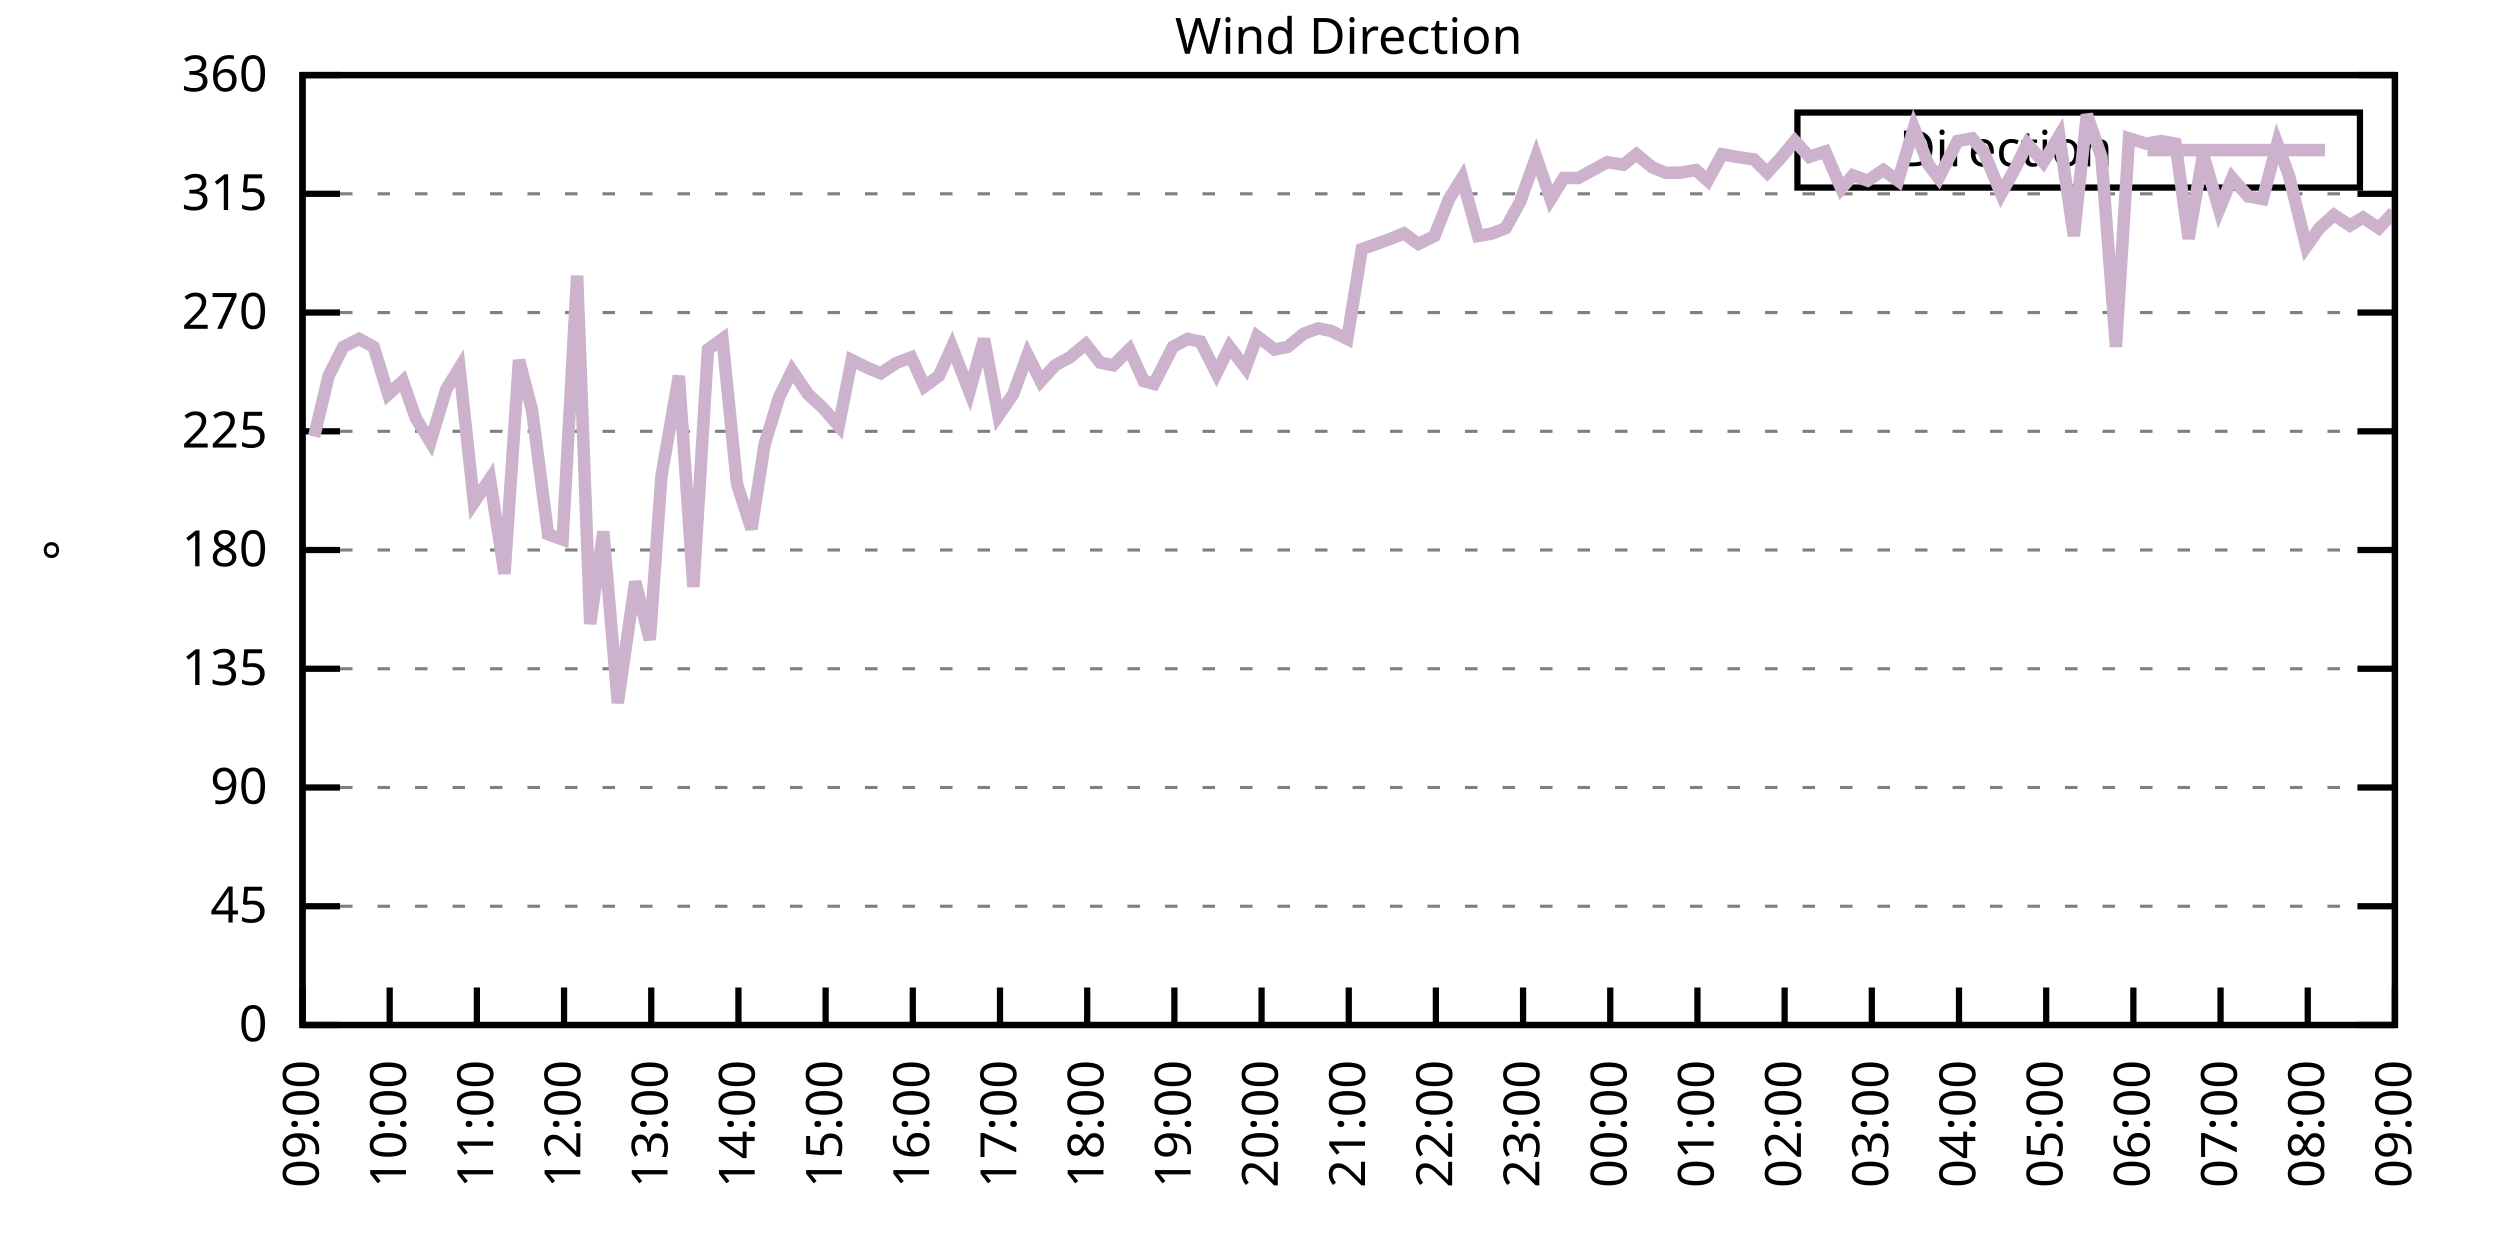
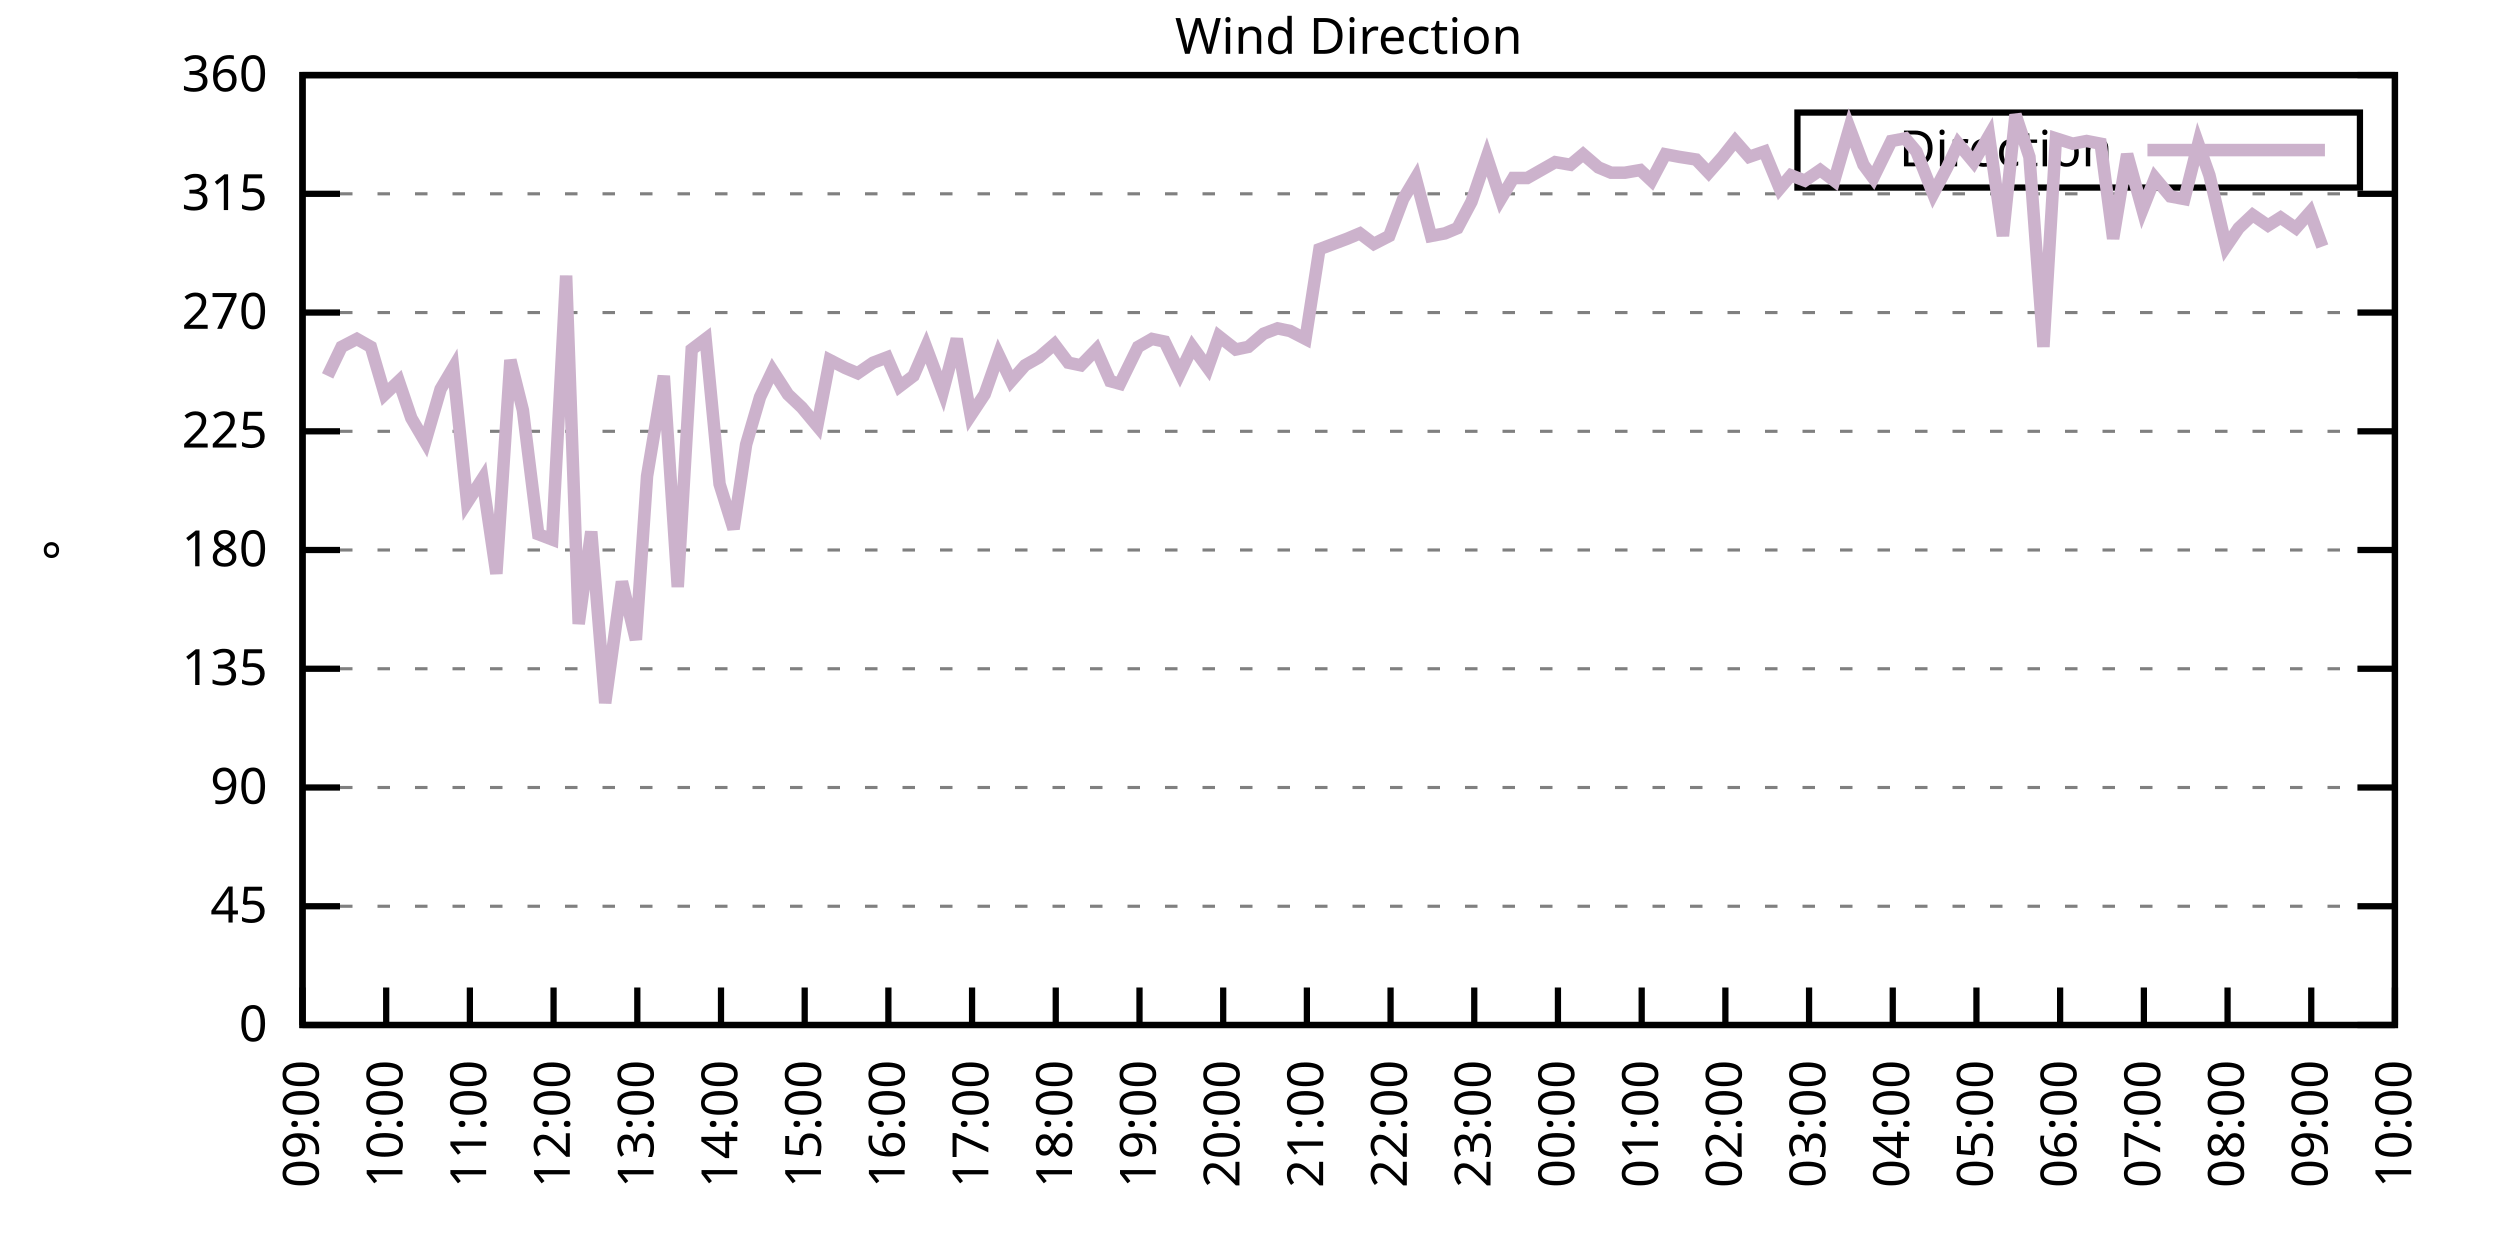
<svg xmlns="http://www.w3.org/2000/svg" xmlns:xlink="http://www.w3.org/1999/xlink" width="400" height="200" viewBox="0 0 400 200">
  <g id="gnuplot_canvas">
    <rect x="0" y="0" width="400" height="200" fill="none" />
    <defs>
      <circle id="gpDot" r="0.5" stroke-width="0.5" stroke="currentColor" />
      <path id="gpPt0" stroke-width="0.333" stroke="currentColor" d="M-1,0 h2 M0,-1 v2" />
      <path id="gpPt1" stroke-width="0.333" stroke="currentColor" d="M-1,-1 L1,1 M1,-1 L-1,1" />
      <path id="gpPt2" stroke-width="0.333" stroke="currentColor" d="M-1,0 L1,0 M0,-1 L0,1 M-1,-1 L1,1 M-1,1 L1,-1" />
      <rect id="gpPt3" stroke-width="0.333" stroke="currentColor" x="-1" y="-1" width="2" height="2" />
      <rect id="gpPt4" stroke-width="0.333" stroke="currentColor" fill="currentColor" x="-1" y="-1" width="2" height="2" />
      <circle id="gpPt5" stroke-width="0.333" stroke="currentColor" cx="0" cy="0" r="1" />
      <use xlink:href="#gpPt5" id="gpPt6" fill="currentColor" stroke="none" />
      <path id="gpPt7" stroke-width="0.333" stroke="currentColor" d="M0,-1.33 L-1.33,0.67 L1.33,0.67 z" />
      <use xlink:href="#gpPt7" id="gpPt8" fill="currentColor" stroke="none" />
      <use xlink:href="#gpPt7" id="gpPt9" stroke="currentColor" transform="rotate(180)" />
      <use xlink:href="#gpPt9" id="gpPt10" fill="currentColor" stroke="none" />
      <use xlink:href="#gpPt3" id="gpPt11" stroke="currentColor" transform="rotate(45)" />
      <use xlink:href="#gpPt11" id="gpPt12" fill="currentColor" stroke="none" />
      <path id="gpPt13" stroke-width="0.333" stroke="currentColor" d="M0,1.330 L1.265,0.411 L0.782,-1.067 L-0.782,-1.076 L-1.265,0.411 z" />
      <use xlink:href="#gpPt13" id="gpPt14" fill="currentColor" stroke="none" />
      <filter id="textbox" filterUnits="objectBoundingBox" x="0" y="0" height="1" width="1">
        <feFlood flood-color="white" flood-opacity="1" result="bgnd" />
        <feComposite in="SourceGraphic" in2="bgnd" operator="atop" />
      </filter>
      <filter id="greybox" filterUnits="objectBoundingBox" x="0" y="0" height="1" width="1">
        <feFlood flood-color="lightgrey" flood-opacity="1" result="grey" />
        <feComposite in="SourceGraphic" in2="grey" operator="atop" />
      </filter>
    </defs>
    <g fill="none" color="white" stroke="currentColor" stroke-width="1.00" stroke-linecap="butt" stroke-linejoin="miter">
</g>
    <g fill="none" color="black" stroke="currentColor" stroke-width="1.00" stroke-linecap="butt" stroke-linejoin="miter">
      <g stroke="none" shape-rendering="crispEdges">
        <polygon fill="rgb(255, 255, 255)" points="48.40,164.00 383.18,164.00 383.18,12.02 48.40,12.02 " />
      </g>
    </g>
    <g fill="none" color="black" stroke="currentColor" stroke-width="1.00" stroke-linecap="butt" stroke-linejoin="miter">
</g>
    <g fill="none" color="black" stroke="black" stroke-width="0.50" stroke-linecap="butt" stroke-linejoin="miter">
</g>
    <g fill="none" color="gray" stroke="currentColor" stroke-width="0.50" stroke-linecap="butt" stroke-linejoin="miter">
      <path stroke="gray" stroke-dasharray="2,4" class="gridline" d="M48.40,164.00 L383.19,164.00  " />
    </g>
    <g fill="none" color="gray" stroke="gray" stroke-width="1.00" stroke-linecap="butt" stroke-linejoin="miter">
</g>
    <g fill="none" color="black" stroke="currentColor" stroke-width="1.00" stroke-linecap="butt" stroke-linejoin="miter">
      <path stroke="black" d="M48.40,164.00 L54.40,164.00 M383.19,164.00 L377.19,164.00  " />
      <g transform="translate(42.80,166.60)" stroke="none" fill="black" font-family="Sans" font-size="8.00" text-anchor="end">
        <text>
          <tspan font-family="Sans"> 0</tspan>
        </text>
      </g>
    </g>
    <g fill="none" color="black" stroke="currentColor" stroke-width="1.00" stroke-linecap="butt" stroke-linejoin="miter">
</g>
    <g fill="none" color="black" stroke="black" stroke-width="0.50" stroke-linecap="butt" stroke-linejoin="miter">
</g>
    <g fill="none" color="gray" stroke="currentColor" stroke-width="0.50" stroke-linecap="butt" stroke-linejoin="miter">
      <path stroke="gray" stroke-dasharray="2,4" class="gridline" d="M48.40,145.00 L383.19,145.00  " />
    </g>
    <g fill="none" color="gray" stroke="gray" stroke-width="1.00" stroke-linecap="butt" stroke-linejoin="miter">
</g>
    <g fill="none" color="black" stroke="currentColor" stroke-width="1.00" stroke-linecap="butt" stroke-linejoin="miter">
      <path stroke="black" d="M48.40,145.00 L54.40,145.00 M383.19,145.00 L377.19,145.00  " />
      <g transform="translate(42.80,147.60)" stroke="none" fill="black" font-family="Sans" font-size="8.00" text-anchor="end">
        <text>
          <tspan font-family="Sans"> 45</tspan>
        </text>
      </g>
    </g>
    <g fill="none" color="black" stroke="currentColor" stroke-width="1.00" stroke-linecap="butt" stroke-linejoin="miter">
</g>
    <g fill="none" color="black" stroke="black" stroke-width="0.50" stroke-linecap="butt" stroke-linejoin="miter">
</g>
    <g fill="none" color="gray" stroke="currentColor" stroke-width="0.50" stroke-linecap="butt" stroke-linejoin="miter">
      <path stroke="gray" stroke-dasharray="2,4" class="gridline" d="M48.40,126.00 L383.19,126.00  " />
    </g>
    <g fill="none" color="gray" stroke="gray" stroke-width="1.00" stroke-linecap="butt" stroke-linejoin="miter">
</g>
    <g fill="none" color="black" stroke="currentColor" stroke-width="1.00" stroke-linecap="butt" stroke-linejoin="miter">
      <path stroke="black" d="M48.40,126.00 L54.40,126.00 M383.19,126.00 L377.19,126.00  " />
      <g transform="translate(42.80,128.60)" stroke="none" fill="black" font-family="Sans" font-size="8.00" text-anchor="end">
        <text>
          <tspan font-family="Sans"> 90</tspan>
        </text>
      </g>
    </g>
    <g fill="none" color="black" stroke="currentColor" stroke-width="1.00" stroke-linecap="butt" stroke-linejoin="miter">
</g>
    <g fill="none" color="black" stroke="black" stroke-width="0.50" stroke-linecap="butt" stroke-linejoin="miter">
</g>
    <g fill="none" color="gray" stroke="currentColor" stroke-width="0.50" stroke-linecap="butt" stroke-linejoin="miter">
      <path stroke="gray" stroke-dasharray="2,4" class="gridline" d="M48.40,107.00 L383.19,107.00  " />
    </g>
    <g fill="none" color="gray" stroke="gray" stroke-width="1.00" stroke-linecap="butt" stroke-linejoin="miter">
</g>
    <g fill="none" color="black" stroke="currentColor" stroke-width="1.00" stroke-linecap="butt" stroke-linejoin="miter">
      <path stroke="black" d="M48.40,107.00 L54.40,107.00 M383.19,107.00 L377.19,107.00  " />
      <g transform="translate(42.80,109.60)" stroke="none" fill="black" font-family="Sans" font-size="8.00" text-anchor="end">
        <text>
          <tspan font-family="Sans"> 135</tspan>
        </text>
      </g>
    </g>
    <g fill="none" color="black" stroke="currentColor" stroke-width="1.00" stroke-linecap="butt" stroke-linejoin="miter">
</g>
    <g fill="none" color="black" stroke="black" stroke-width="0.50" stroke-linecap="butt" stroke-linejoin="miter">
</g>
    <g fill="none" color="gray" stroke="currentColor" stroke-width="0.50" stroke-linecap="butt" stroke-linejoin="miter">
      <path stroke="gray" stroke-dasharray="2,4" class="gridline" d="M48.40,88.00 L383.19,88.00  " />
    </g>
    <g fill="none" color="gray" stroke="gray" stroke-width="1.00" stroke-linecap="butt" stroke-linejoin="miter">
</g>
    <g fill="none" color="black" stroke="currentColor" stroke-width="1.00" stroke-linecap="butt" stroke-linejoin="miter">
      <path stroke="black" d="M48.40,88.00 L54.40,88.00 M383.19,88.00 L377.19,88.00  " />
      <g transform="translate(42.80,90.60)" stroke="none" fill="black" font-family="Sans" font-size="8.00" text-anchor="end">
        <text>
          <tspan font-family="Sans"> 180</tspan>
        </text>
      </g>
    </g>
    <g fill="none" color="black" stroke="currentColor" stroke-width="1.00" stroke-linecap="butt" stroke-linejoin="miter">
</g>
    <g fill="none" color="black" stroke="black" stroke-width="0.50" stroke-linecap="butt" stroke-linejoin="miter">
</g>
    <g fill="none" color="gray" stroke="currentColor" stroke-width="0.50" stroke-linecap="butt" stroke-linejoin="miter">
      <path stroke="gray" stroke-dasharray="2,4" class="gridline" d="M48.40,69.01 L383.19,69.01  " />
    </g>
    <g fill="none" color="gray" stroke="gray" stroke-width="1.00" stroke-linecap="butt" stroke-linejoin="miter">
</g>
    <g fill="none" color="black" stroke="currentColor" stroke-width="1.00" stroke-linecap="butt" stroke-linejoin="miter">
      <path stroke="black" d="M48.40,69.01 L54.40,69.01 M383.19,69.01 L377.19,69.01  " />
      <g transform="translate(42.80,71.61)" stroke="none" fill="black" font-family="Sans" font-size="8.00" text-anchor="end">
        <text>
          <tspan font-family="Sans"> 225</tspan>
        </text>
      </g>
    </g>
    <g fill="none" color="black" stroke="currentColor" stroke-width="1.00" stroke-linecap="butt" stroke-linejoin="miter">
</g>
    <g fill="none" color="black" stroke="black" stroke-width="0.50" stroke-linecap="butt" stroke-linejoin="miter">
</g>
    <g fill="none" color="gray" stroke="currentColor" stroke-width="0.50" stroke-linecap="butt" stroke-linejoin="miter">
      <path stroke="gray" stroke-dasharray="2,4" class="gridline" d="M48.40,50.01 L383.19,50.01  " />
    </g>
    <g fill="none" color="gray" stroke="gray" stroke-width="1.00" stroke-linecap="butt" stroke-linejoin="miter">
</g>
    <g fill="none" color="black" stroke="currentColor" stroke-width="1.00" stroke-linecap="butt" stroke-linejoin="miter">
      <path stroke="black" d="M48.40,50.01 L54.40,50.01 M383.19,50.01 L377.19,50.01  " />
      <g transform="translate(42.80,52.61)" stroke="none" fill="black" font-family="Sans" font-size="8.00" text-anchor="end">
        <text>
          <tspan font-family="Sans"> 270</tspan>
        </text>
      </g>
    </g>
    <g fill="none" color="black" stroke="currentColor" stroke-width="1.00" stroke-linecap="butt" stroke-linejoin="miter">
</g>
    <g fill="none" color="black" stroke="black" stroke-width="0.50" stroke-linecap="butt" stroke-linejoin="miter">
</g>
    <g fill="none" color="gray" stroke="currentColor" stroke-width="0.50" stroke-linecap="butt" stroke-linejoin="miter">
      <path stroke="gray" stroke-dasharray="2,4" class="gridline" d="M48.40,31.01 L383.19,31.01  " />
    </g>
    <g fill="none" color="gray" stroke="gray" stroke-width="1.00" stroke-linecap="butt" stroke-linejoin="miter">
</g>
    <g fill="none" color="black" stroke="currentColor" stroke-width="1.00" stroke-linecap="butt" stroke-linejoin="miter">
      <path stroke="black" d="M48.40,31.01 L54.40,31.01 M383.19,31.01 L377.19,31.01  " />
      <g transform="translate(42.80,33.61)" stroke="none" fill="black" font-family="Sans" font-size="8.00" text-anchor="end">
        <text>
          <tspan font-family="Sans"> 315</tspan>
        </text>
      </g>
    </g>
    <g fill="none" color="black" stroke="currentColor" stroke-width="1.00" stroke-linecap="butt" stroke-linejoin="miter">
</g>
    <g fill="none" color="black" stroke="black" stroke-width="0.50" stroke-linecap="butt" stroke-linejoin="miter">
</g>
    <g fill="none" color="gray" stroke="currentColor" stroke-width="0.50" stroke-linecap="butt" stroke-linejoin="miter">
      <path stroke="gray" stroke-dasharray="2,4" class="gridline" d="M48.40,12.01 L383.19,12.01  " />
    </g>
    <g fill="none" color="gray" stroke="gray" stroke-width="1.00" stroke-linecap="butt" stroke-linejoin="miter">
</g>
    <g fill="none" color="black" stroke="currentColor" stroke-width="1.00" stroke-linecap="butt" stroke-linejoin="miter">
      <path stroke="black" d="M48.40,12.01 L54.40,12.01 M383.19,12.01 L377.19,12.01  " />
      <g transform="translate(42.80,14.61)" stroke="none" fill="black" font-family="Sans" font-size="8.00" text-anchor="end">
        <text>
          <tspan font-family="Sans"> 360</tspan>
        </text>
      </g>
    </g>
    <g fill="none" color="black" stroke="currentColor" stroke-width="1.00" stroke-linecap="butt" stroke-linejoin="miter">
      <path stroke="black" d="M48.40,164.00 L48.40,158.00  " />
      <g transform="translate(51.00,169.60) rotate(270.00)" stroke="none" fill="black" font-family="Sans" font-size="8.00" text-anchor="end">
        <text>
          <tspan font-family="Sans">09:00</tspan>
        </text>
      </g>
    </g>
    <g fill="none" color="black" stroke="currentColor" stroke-width="1.00" stroke-linecap="butt" stroke-linejoin="miter">
-       <path stroke="black" d="M62.35,164.00 L62.35,158.00  " />
-       <g transform="translate(64.95,169.60) rotate(270.00)" stroke="none" fill="black" font-family="Sans" font-size="8.00" text-anchor="end">
+       <path stroke="black" d="M61.79,164.00 L61.79,158.00  " />
+       <g transform="translate(64.39,169.60) rotate(270.00)" stroke="none" fill="black" font-family="Sans" font-size="8.00" text-anchor="end">
        <text>
          <tspan font-family="Sans">10:00</tspan>
        </text>
      </g>
    </g>
    <g fill="none" color="black" stroke="currentColor" stroke-width="1.00" stroke-linecap="butt" stroke-linejoin="miter">
-       <path stroke="black" d="M76.30,164.00 L76.30,158.00  " />
-       <g transform="translate(78.90,169.60) rotate(270.00)" stroke="none" fill="black" font-family="Sans" font-size="8.00" text-anchor="end">
+       <path stroke="black" d="M75.18,164.00 L75.18,158.00  " />
+       <g transform="translate(77.78,169.60) rotate(270.00)" stroke="none" fill="black" font-family="Sans" font-size="8.00" text-anchor="end">
        <text>
          <tspan font-family="Sans">11:00</tspan>
        </text>
      </g>
    </g>
    <g fill="none" color="black" stroke="currentColor" stroke-width="1.00" stroke-linecap="butt" stroke-linejoin="miter">
-       <path stroke="black" d="M90.25,164.00 L90.25,158.00  " />
-       <g transform="translate(92.85,169.60) rotate(270.00)" stroke="none" fill="black" font-family="Sans" font-size="8.00" text-anchor="end">
+       <path stroke="black" d="M88.57,164.00 L88.57,158.00  " />
+       <g transform="translate(91.17,169.60) rotate(270.00)" stroke="none" fill="black" font-family="Sans" font-size="8.00" text-anchor="end">
        <text>
          <tspan font-family="Sans">12:00</tspan>
        </text>
      </g>
    </g>
    <g fill="none" color="black" stroke="currentColor" stroke-width="1.00" stroke-linecap="butt" stroke-linejoin="miter">
-       <path stroke="black" d="M104.20,164.00 L104.20,158.00  " />
-       <g transform="translate(106.80,169.60) rotate(270.00)" stroke="none" fill="black" font-family="Sans" font-size="8.00" text-anchor="end">
+       <path stroke="black" d="M101.97,164.00 L101.97,158.00  " />
+       <g transform="translate(104.57,169.60) rotate(270.00)" stroke="none" fill="black" font-family="Sans" font-size="8.00" text-anchor="end">
        <text>
          <tspan font-family="Sans">13:00</tspan>
        </text>
      </g>
    </g>
    <g fill="none" color="black" stroke="currentColor" stroke-width="1.00" stroke-linecap="butt" stroke-linejoin="miter">
-       <path stroke="black" d="M118.15,164.00 L118.15,158.00  " />
-       <g transform="translate(120.75,169.60) rotate(270.00)" stroke="none" fill="black" font-family="Sans" font-size="8.00" text-anchor="end">
+       <path stroke="black" d="M115.36,164.00 L115.36,158.00  " />
+       <g transform="translate(117.96,169.60) rotate(270.00)" stroke="none" fill="black" font-family="Sans" font-size="8.00" text-anchor="end">
        <text>
          <tspan font-family="Sans">14:00</tspan>
        </text>
      </g>
    </g>
    <g fill="none" color="black" stroke="currentColor" stroke-width="1.00" stroke-linecap="butt" stroke-linejoin="miter">
-       <path stroke="black" d="M132.10,164.00 L132.10,158.00  " />
-       <g transform="translate(134.70,169.60) rotate(270.00)" stroke="none" fill="black" font-family="Sans" font-size="8.00" text-anchor="end">
+       <path stroke="black" d="M128.75,164.00 L128.75,158.00  " />
+       <g transform="translate(131.35,169.60) rotate(270.00)" stroke="none" fill="black" font-family="Sans" font-size="8.00" text-anchor="end">
        <text>
          <tspan font-family="Sans">15:00</tspan>
        </text>
      </g>
    </g>
    <g fill="none" color="black" stroke="currentColor" stroke-width="1.00" stroke-linecap="butt" stroke-linejoin="miter">
-       <path stroke="black" d="M146.05,164.00 L146.05,158.00  " />
-       <g transform="translate(148.65,169.60) rotate(270.00)" stroke="none" fill="black" font-family="Sans" font-size="8.00" text-anchor="end">
+       <path stroke="black" d="M142.14,164.00 L142.14,158.00  " />
+       <g transform="translate(144.74,169.60) rotate(270.00)" stroke="none" fill="black" font-family="Sans" font-size="8.00" text-anchor="end">
        <text>
          <tspan font-family="Sans">16:00</tspan>
        </text>
      </g>
    </g>
    <g fill="none" color="black" stroke="currentColor" stroke-width="1.00" stroke-linecap="butt" stroke-linejoin="miter">
-       <path stroke="black" d="M160.00,164.00 L160.00,158.00  " />
-       <g transform="translate(162.60,169.60) rotate(270.00)" stroke="none" fill="black" font-family="Sans" font-size="8.00" text-anchor="end">
+       <path stroke="black" d="M155.53,164.00 L155.53,158.00  " />
+       <g transform="translate(158.13,169.60) rotate(270.00)" stroke="none" fill="black" font-family="Sans" font-size="8.00" text-anchor="end">
        <text>
          <tspan font-family="Sans">17:00</tspan>
        </text>
      </g>
    </g>
    <g fill="none" color="black" stroke="currentColor" stroke-width="1.00" stroke-linecap="butt" stroke-linejoin="miter">
-       <path stroke="black" d="M173.95,164.00 L173.95,158.00  " />
-       <g transform="translate(176.55,169.60) rotate(270.00)" stroke="none" fill="black" font-family="Sans" font-size="8.00" text-anchor="end">
+       <path stroke="black" d="M168.92,164.00 L168.92,158.00  " />
+       <g transform="translate(171.52,169.60) rotate(270.00)" stroke="none" fill="black" font-family="Sans" font-size="8.00" text-anchor="end">
        <text>
          <tspan font-family="Sans">18:00</tspan>
        </text>
      </g>
    </g>
    <g fill="none" color="black" stroke="currentColor" stroke-width="1.00" stroke-linecap="butt" stroke-linejoin="miter">
-       <path stroke="black" d="M187.90,164.00 L187.90,158.00  " />
-       <g transform="translate(190.50,169.60) rotate(270.00)" stroke="none" fill="black" font-family="Sans" font-size="8.00" text-anchor="end">
+       <path stroke="black" d="M182.32,164.00 L182.32,158.00  " />
+       <g transform="translate(184.92,169.60) rotate(270.00)" stroke="none" fill="black" font-family="Sans" font-size="8.00" text-anchor="end">
        <text>
          <tspan font-family="Sans">19:00</tspan>
        </text>
      </g>
    </g>
    <g fill="none" color="black" stroke="currentColor" stroke-width="1.00" stroke-linecap="butt" stroke-linejoin="miter">
-       <path stroke="black" d="M201.85,164.00 L201.85,158.00  " />
-       <g transform="translate(204.45,169.60) rotate(270.00)" stroke="none" fill="black" font-family="Sans" font-size="8.00" text-anchor="end">
+       <path stroke="black" d="M195.71,164.00 L195.71,158.00  " />
+       <g transform="translate(198.31,169.60) rotate(270.00)" stroke="none" fill="black" font-family="Sans" font-size="8.00" text-anchor="end">
        <text>
          <tspan font-family="Sans">20:00</tspan>
        </text>
      </g>
    </g>
    <g fill="none" color="black" stroke="currentColor" stroke-width="1.00" stroke-linecap="butt" stroke-linejoin="miter">
-       <path stroke="black" d="M215.80,164.00 L215.80,158.00  " />
-       <g transform="translate(218.40,169.60) rotate(270.00)" stroke="none" fill="black" font-family="Sans" font-size="8.00" text-anchor="end">
+       <path stroke="black" d="M209.10,164.00 L209.10,158.00  " />
+       <g transform="translate(211.70,169.60) rotate(270.00)" stroke="none" fill="black" font-family="Sans" font-size="8.00" text-anchor="end">
        <text>
          <tspan font-family="Sans">21:00</tspan>
        </text>
      </g>
    </g>
    <g fill="none" color="black" stroke="currentColor" stroke-width="1.00" stroke-linecap="butt" stroke-linejoin="miter">
-       <path stroke="black" d="M229.74,164.00 L229.74,158.00  " />
-       <g transform="translate(232.34,169.60) rotate(270.00)" stroke="none" fill="black" font-family="Sans" font-size="8.00" text-anchor="end">
+       <path stroke="black" d="M222.49,164.00 L222.49,158.00  " />
+       <g transform="translate(225.09,169.60) rotate(270.00)" stroke="none" fill="black" font-family="Sans" font-size="8.00" text-anchor="end">
        <text>
          <tspan font-family="Sans">22:00</tspan>
        </text>
      </g>
    </g>
    <g fill="none" color="black" stroke="currentColor" stroke-width="1.00" stroke-linecap="butt" stroke-linejoin="miter">
-       <path stroke="black" d="M243.69,164.00 L243.69,158.00  " />
-       <g transform="translate(246.29,169.60) rotate(270.00)" stroke="none" fill="black" font-family="Sans" font-size="8.00" text-anchor="end">
+       <path stroke="black" d="M235.88,164.00 L235.88,158.00  " />
+       <g transform="translate(238.48,169.60) rotate(270.00)" stroke="none" fill="black" font-family="Sans" font-size="8.00" text-anchor="end">
        <text>
          <tspan font-family="Sans">23:00</tspan>
        </text>
      </g>
    </g>
    <g fill="none" color="black" stroke="currentColor" stroke-width="1.00" stroke-linecap="butt" stroke-linejoin="miter">
-       <path stroke="black" d="M257.64,164.00 L257.64,158.00  " />
-       <g transform="translate(260.24,169.60) rotate(270.00)" stroke="none" fill="black" font-family="Sans" font-size="8.00" text-anchor="end">
+       <path stroke="black" d="M249.27,164.00 L249.27,158.00  " />
+       <g transform="translate(251.87,169.60) rotate(270.00)" stroke="none" fill="black" font-family="Sans" font-size="8.00" text-anchor="end">
        <text>
          <tspan font-family="Sans">00:00</tspan>
        </text>
      </g>
    </g>
    <g fill="none" color="black" stroke="currentColor" stroke-width="1.00" stroke-linecap="butt" stroke-linejoin="miter">
-       <path stroke="black" d="M271.59,164.00 L271.59,158.00  " />
-       <g transform="translate(274.19,169.60) rotate(270.00)" stroke="none" fill="black" font-family="Sans" font-size="8.00" text-anchor="end">
+       <path stroke="black" d="M262.67,164.00 L262.67,158.00  " />
+       <g transform="translate(265.27,169.60) rotate(270.00)" stroke="none" fill="black" font-family="Sans" font-size="8.00" text-anchor="end">
        <text>
          <tspan font-family="Sans">01:00</tspan>
        </text>
      </g>
    </g>
    <g fill="none" color="black" stroke="currentColor" stroke-width="1.00" stroke-linecap="butt" stroke-linejoin="miter">
-       <path stroke="black" d="M285.54,164.00 L285.54,158.00  " />
-       <g transform="translate(288.14,169.60) rotate(270.00)" stroke="none" fill="black" font-family="Sans" font-size="8.00" text-anchor="end">
+       <path stroke="black" d="M276.06,164.00 L276.06,158.00  " />
+       <g transform="translate(278.66,169.60) rotate(270.00)" stroke="none" fill="black" font-family="Sans" font-size="8.00" text-anchor="end">
        <text>
          <tspan font-family="Sans">02:00</tspan>
        </text>
      </g>
    </g>
    <g fill="none" color="black" stroke="currentColor" stroke-width="1.00" stroke-linecap="butt" stroke-linejoin="miter">
-       <path stroke="black" d="M299.49,164.00 L299.49,158.00  " />
-       <g transform="translate(302.09,169.60) rotate(270.00)" stroke="none" fill="black" font-family="Sans" font-size="8.00" text-anchor="end">
+       <path stroke="black" d="M289.45,164.00 L289.45,158.00  " />
+       <g transform="translate(292.05,169.60) rotate(270.00)" stroke="none" fill="black" font-family="Sans" font-size="8.00" text-anchor="end">
        <text>
          <tspan font-family="Sans">03:00</tspan>
        </text>
      </g>
    </g>
    <g fill="none" color="black" stroke="currentColor" stroke-width="1.00" stroke-linecap="butt" stroke-linejoin="miter">
-       <path stroke="black" d="M313.44,164.00 L313.44,158.00  " />
-       <g transform="translate(316.04,169.60) rotate(270.00)" stroke="none" fill="black" font-family="Sans" font-size="8.00" text-anchor="end">
+       <path stroke="black" d="M302.84,164.00 L302.84,158.00  " />
+       <g transform="translate(305.44,169.60) rotate(270.00)" stroke="none" fill="black" font-family="Sans" font-size="8.00" text-anchor="end">
        <text>
          <tspan font-family="Sans">04:00</tspan>
        </text>
      </g>
    </g>
    <g fill="none" color="black" stroke="currentColor" stroke-width="1.00" stroke-linecap="butt" stroke-linejoin="miter">
-       <path stroke="black" d="M327.39,164.00 L327.39,158.00  " />
-       <g transform="translate(329.99,169.60) rotate(270.00)" stroke="none" fill="black" font-family="Sans" font-size="8.00" text-anchor="end">
+       <path stroke="black" d="M316.23,164.00 L316.23,158.00  " />
+       <g transform="translate(318.83,169.60) rotate(270.00)" stroke="none" fill="black" font-family="Sans" font-size="8.00" text-anchor="end">
        <text>
          <tspan font-family="Sans">05:00</tspan>
        </text>
      </g>
    </g>
    <g fill="none" color="black" stroke="currentColor" stroke-width="1.00" stroke-linecap="butt" stroke-linejoin="miter">
-       <path stroke="black" d="M341.34,164.00 L341.34,158.00  " />
-       <g transform="translate(343.94,169.60) rotate(270.00)" stroke="none" fill="black" font-family="Sans" font-size="8.00" text-anchor="end">
+       <path stroke="black" d="M329.62,164.00 L329.62,158.00  " />
+       <g transform="translate(332.22,169.60) rotate(270.00)" stroke="none" fill="black" font-family="Sans" font-size="8.00" text-anchor="end">
        <text>
          <tspan font-family="Sans">06:00</tspan>
        </text>
      </g>
    </g>
    <g fill="none" color="black" stroke="currentColor" stroke-width="1.00" stroke-linecap="butt" stroke-linejoin="miter">
-       <path stroke="black" d="M355.29,164.00 L355.29,158.00  " />
-       <g transform="translate(357.89,169.60) rotate(270.00)" stroke="none" fill="black" font-family="Sans" font-size="8.00" text-anchor="end">
+       <path stroke="black" d="M343.02,164.00 L343.02,158.00  " />
+       <g transform="translate(345.62,169.60) rotate(270.00)" stroke="none" fill="black" font-family="Sans" font-size="8.00" text-anchor="end">
        <text>
          <tspan font-family="Sans">07:00</tspan>
        </text>
      </g>
    </g>
    <g fill="none" color="black" stroke="currentColor" stroke-width="1.00" stroke-linecap="butt" stroke-linejoin="miter">
-       <path stroke="black" d="M369.24,164.00 L369.24,158.00  " />
-       <g transform="translate(371.84,169.60) rotate(270.00)" stroke="none" fill="black" font-family="Sans" font-size="8.00" text-anchor="end">
+       <path stroke="black" d="M356.41,164.00 L356.41,158.00  " />
+       <g transform="translate(359.01,169.60) rotate(270.00)" stroke="none" fill="black" font-family="Sans" font-size="8.00" text-anchor="end">
        <text>
          <tspan font-family="Sans">08:00</tspan>
+         </text>
+       </g>
+     </g>
+     <g fill="none" color="black" stroke="currentColor" stroke-width="1.00" stroke-linecap="butt" stroke-linejoin="miter">
+       <path stroke="black" d="M369.80,164.00 L369.80,158.00  " />
+       <g transform="translate(372.40,169.60) rotate(270.00)" stroke="none" fill="black" font-family="Sans" font-size="8.00" text-anchor="end">
+         <text>
+           <tspan font-family="Sans">09:00</tspan>
        </text>
      </g>
    </g>
    <g fill="none" color="black" stroke="currentColor" stroke-width="1.00" stroke-linecap="butt" stroke-linejoin="miter">
      <path stroke="black" d="M383.19,164.00 L383.19,158.00  " />
      <g transform="translate(385.79,169.60) rotate(270.00)" stroke="none" fill="black" font-family="Sans" font-size="8.00" text-anchor="end">
        <text>
-           <tspan font-family="Sans">09:00</tspan>
+           <tspan font-family="Sans">10:00</tspan>
        </text>
      </g>
    </g>
    <g fill="none" color="black" stroke="currentColor" stroke-width="1.00" stroke-linecap="butt" stroke-linejoin="miter">
</g>
    <g fill="none" color="black" stroke="currentColor" stroke-width="1.00" stroke-linecap="butt" stroke-linejoin="miter">
      <path stroke="black" d="M48.40,12.01 L48.40,164.00 L383.19,164.00 L383.19,12.01 L48.40,12.01 Z  " />
    </g>
    <g fill="none" color="black" stroke="currentColor" stroke-width="1.00" stroke-linecap="butt" stroke-linejoin="miter">
</g>
    <g fill="none" color="black" stroke="currentColor" stroke-width="1.00" stroke-linecap="butt" stroke-linejoin="miter">
      <path stroke="black" d="M287.59,30.01 L287.59,18.01 L377.59,18.01 L377.59,30.01 L287.59,30.01 Z  " />
    </g>
    <g id="Wind_direction_plot_1">
      <g fill="none" color="white" stroke="black" stroke-width="2.00" stroke-linecap="butt" stroke-linejoin="miter">
</g>
      <g fill="none" color="black" stroke="currentColor" stroke-width="2.00" stroke-linecap="butt" stroke-linejoin="miter">
        <g transform="translate(337.99,26.61)" stroke="none" fill="black" font-family="Sans" font-size="8.00" text-anchor="end">
          <text>
            <tspan font-family="Sans">Direction</tspan>
          </text>
        </g>
      </g>
      <g fill="none" color="black" stroke="currentColor" stroke-width="2.00" stroke-linecap="butt" stroke-linejoin="miter">
-         <path stroke="rgb(204, 178, 204)" d="M343.59,24.01 L371.99,24.01 M50.26,69.85 L52.58,60.14 L54.91,55.50 L57.47,54.23 L59.79,55.50 L62.12,63.10   L64.44,60.98 L66.53,66.90 L68.86,70.70 L71.42,62.25 L73.51,58.87 L75.83,80.41 L78.39,76.61 L80.72,91.80   L83.04,57.61 L85.13,65.63 L87.69,85.47 L90.02,86.32 L92.34,44.10 L94.43,99.83 L96.53,85.05 L98.85,112.49   L101.64,93.07 L103.97,102.36 L105.83,76.18 L108.62,60.14 L110.94,93.92 L113.27,55.92 L115.59,54.23 L117.92,77.45   L120.24,84.63 L122.33,71.12 L124.66,63.52 L126.75,59.30 L129.31,63.10 L131.63,65.21 L134.19,68.16 L136.28,57.61   L138.84,58.87 L140.93,59.72 L143.49,58.03 L145.81,57.18 L147.91,61.83 L150.23,60.14 L152.32,55.50 L155.11,62.67   L157.44,54.23 L159.76,66.47 L162.09,63.10 L164.41,56.76 L166.51,60.98 L168.83,58.45 L171.16,57.18 L173.71,55.07   L176.04,58.03 L178.13,58.45 L180.69,55.92 L183.01,60.98 L184.64,61.41 L187.66,55.50 L189.99,54.23 L192.08,54.65   L194.64,59.72 L196.73,55.50 L199.29,58.87 L201.15,53.81 L203.94,55.92 L206.03,55.50 L208.59,53.39 L210.91,52.54   L213.01,52.96 L215.56,54.23 L217.89,39.87 L220.21,39.03 L222.54,38.19 L224.63,37.34 L226.95,39.03 L229.51,37.76   L231.84,31.85 L233.93,28.48 L236.49,37.76 L238.81,37.34 L240.90,36.50 L243.23,32.28 L245.79,25.10 L248.11,31.85   L250.20,28.48 L252.53,28.48 L257.18,25.94 L259.74,26.36 L261.83,24.68 L264.39,26.79 L266.48,27.63 L268.80,27.63   L271.36,27.21 L273.22,28.90 L275.55,24.68 L277.87,25.10 L280.66,25.52 L282.75,27.63 L285.08,25.10 L287.17,22.56   L289.50,25.10 L292.05,24.25 L294.61,30.16 L296.47,28.05 L298.80,28.90 L301.35,27.21 L303.68,28.90 L306.23,20.45   L308.56,26.36 L310.19,28.48 L313.21,22.56 L315.53,22.14 L317.39,24.25 L320.18,31.01 L322.51,26.79 L324.37,22.99   L326.93,25.94 L329.48,21.72 L331.81,37.76 L333.90,18.34 L336.23,25.10 L338.55,55.50 L340.64,22.14 L343.43,22.99   L345.76,22.56 L348.08,22.99 L350.18,38.19 L352.50,24.68 L355.06,33.54 L357.15,28.48 L359.71,31.43 L362.03,31.85   L364.36,22.99 L366.22,28.05 L369.01,39.45 L371.10,36.50 L373.43,34.39 L375.98,36.08 L378.08,34.81 L380.63,36.50   L382.96,33.96  " />
+         <path stroke="rgb(204, 178, 204)" d="M343.59,24.01 L371.99,24.01 M52.42,60.14 L54.65,55.50 L57.10,54.23 L59.34,55.50 L61.57,63.10 L63.80,60.98   L65.81,66.90 L68.04,70.70 L70.50,62.25 L72.50,58.87 L74.74,80.41 L77.19,76.61 L79.42,91.80 L81.66,57.61   L83.66,65.63 L86.12,85.47 L88.35,86.32 L90.58,44.10 L92.59,99.83 L94.60,85.05 L96.83,112.49 L99.51,93.07   L101.74,102.36 L103.53,76.18 L106.21,60.14 L108.44,93.92 L110.67,55.92 L112.90,54.23 L115.13,77.45 L117.37,84.63   L119.38,71.12 L121.61,63.52 L123.62,59.30 L126.07,63.10 L128.30,65.21 L130.76,68.16 L132.77,57.61 L135.22,58.87   L137.23,59.72 L139.69,58.03 L141.92,57.18 L143.93,61.83 L146.16,60.14 L148.17,55.50 L150.85,62.67 L153.08,54.23   L155.31,66.47 L157.54,63.10 L159.77,56.76 L161.78,60.98 L164.01,58.45 L166.25,57.18 L168.70,55.07 L170.93,58.03   L172.94,58.45 L175.40,55.92 L177.63,60.98 L179.19,61.41 L182.09,55.50 L184.32,54.23 L186.33,54.65 L188.79,59.72   L190.80,55.50 L193.25,58.87 L195.04,53.81 L197.72,55.92 L199.73,55.50 L202.18,53.39 L204.41,52.54 L206.42,52.96   L208.88,54.23 L211.11,39.87 L213.34,39.03 L215.57,38.19 L217.58,37.34 L219.81,39.03 L222.27,37.76 L224.50,31.85   L226.51,28.48 L228.96,37.76 L231.20,37.34 L233.20,36.50 L235.44,32.28 L237.89,25.10 L240.12,31.85 L242.13,28.48   L244.36,28.48 L248.83,25.94 L251.28,26.36 L253.29,24.68 L255.75,26.79 L257.76,27.63 L259.99,27.63 L262.44,27.21   L264.23,28.90 L266.46,24.68 L268.69,25.10 L271.37,25.52 L273.38,27.63 L275.61,25.10 L277.62,22.56 L279.85,25.10   L282.31,24.25 L284.76,30.16 L286.55,28.05 L288.78,28.90 L291.23,27.21 L293.47,28.90 L295.92,20.45 L298.15,26.36   L299.72,28.48 L302.62,22.56 L304.85,22.14 L306.63,24.25 L309.31,31.01 L311.54,26.79 L313.33,22.99 L315.79,25.94   L318.24,21.72 L320.47,37.76 L322.48,18.34 L324.71,25.10 L326.95,55.50 L328.95,22.14 L331.63,22.99 L333.86,22.56   L336.10,22.99 L338.10,38.19 L340.34,24.68 L342.79,33.54 L344.80,28.48 L347.26,31.43 L349.49,31.85 L351.72,22.99   L353.51,28.05 L356.18,39.45 L358.19,36.50 L360.42,34.39 L362.88,36.08 L364.89,34.81 L367.34,36.50 L369.58,33.96   L371.58,39.45  " />
      </g>
    </g>
    <g fill="none" color="black" stroke="currentColor" stroke-width="2.00" stroke-linecap="butt" stroke-linejoin="miter">
</g>
    <g fill="none" color="black" stroke="black" stroke-width="1.00" stroke-linecap="butt" stroke-linejoin="miter">
</g>
    <g fill="none" color="black" stroke="currentColor" stroke-width="1.00" stroke-linecap="butt" stroke-linejoin="miter">
      <path stroke="black" d="M48.40,12.01 L48.40,164.00 L383.19,164.00 L383.19,12.01 L48.40,12.01 Z  " />
      <g transform="translate(12.80,88.01) rotate(270.00)" stroke="none" fill="black" font-family="Sans" font-size="8.00" text-anchor="middle">
        <text>
          <tspan font-family="Sans">°</tspan>
        </text>
      </g>
    </g>
    <g fill="none" color="black" stroke="currentColor" stroke-width="1.00" stroke-linecap="butt" stroke-linejoin="miter">
</g>
    <g fill="none" color="black" stroke="currentColor" stroke-width="1.00" stroke-linecap="butt" stroke-linejoin="miter">
      <g transform="translate(215.79,8.61)" stroke="none" fill="black" font-family="Sans" font-size="8.00" text-anchor="middle">
        <text>
          <tspan font-family="Sans">Wind Direction</tspan>
        </text>
      </g>
    </g>
    <g fill="none" color="black" stroke="currentColor" stroke-width="1.00" stroke-linecap="butt" stroke-linejoin="miter">
</g>
  </g>
</svg>
